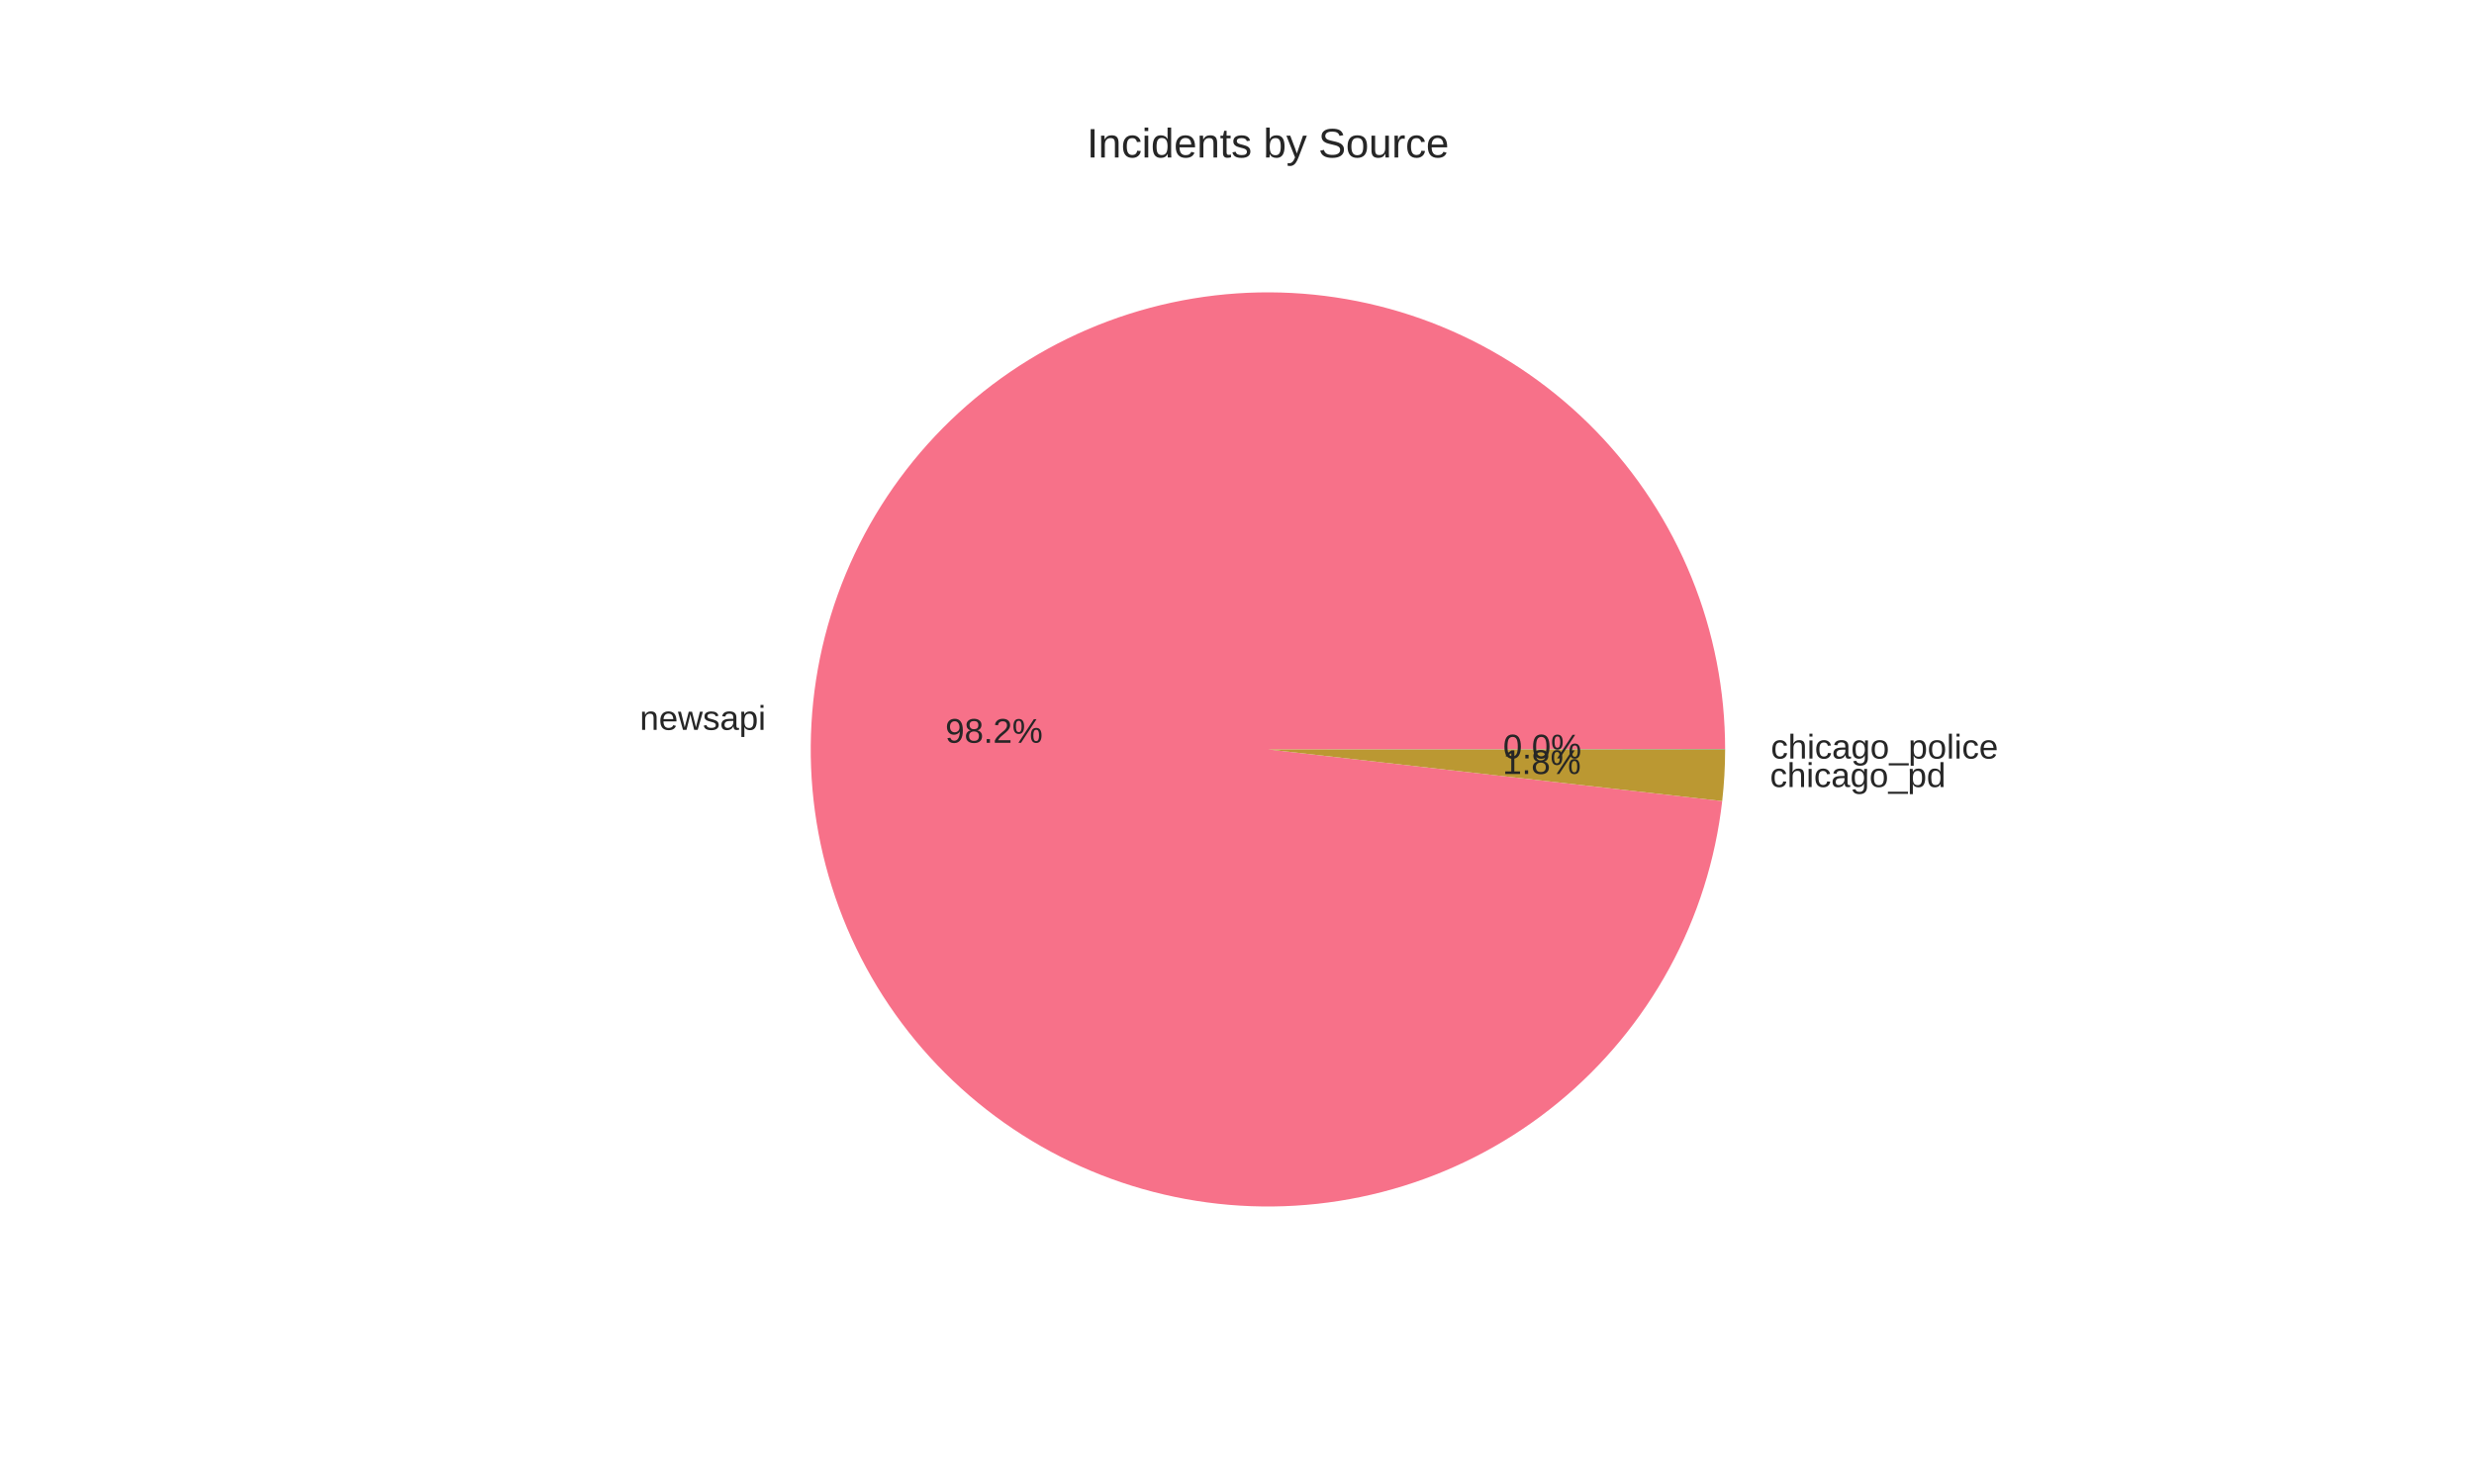
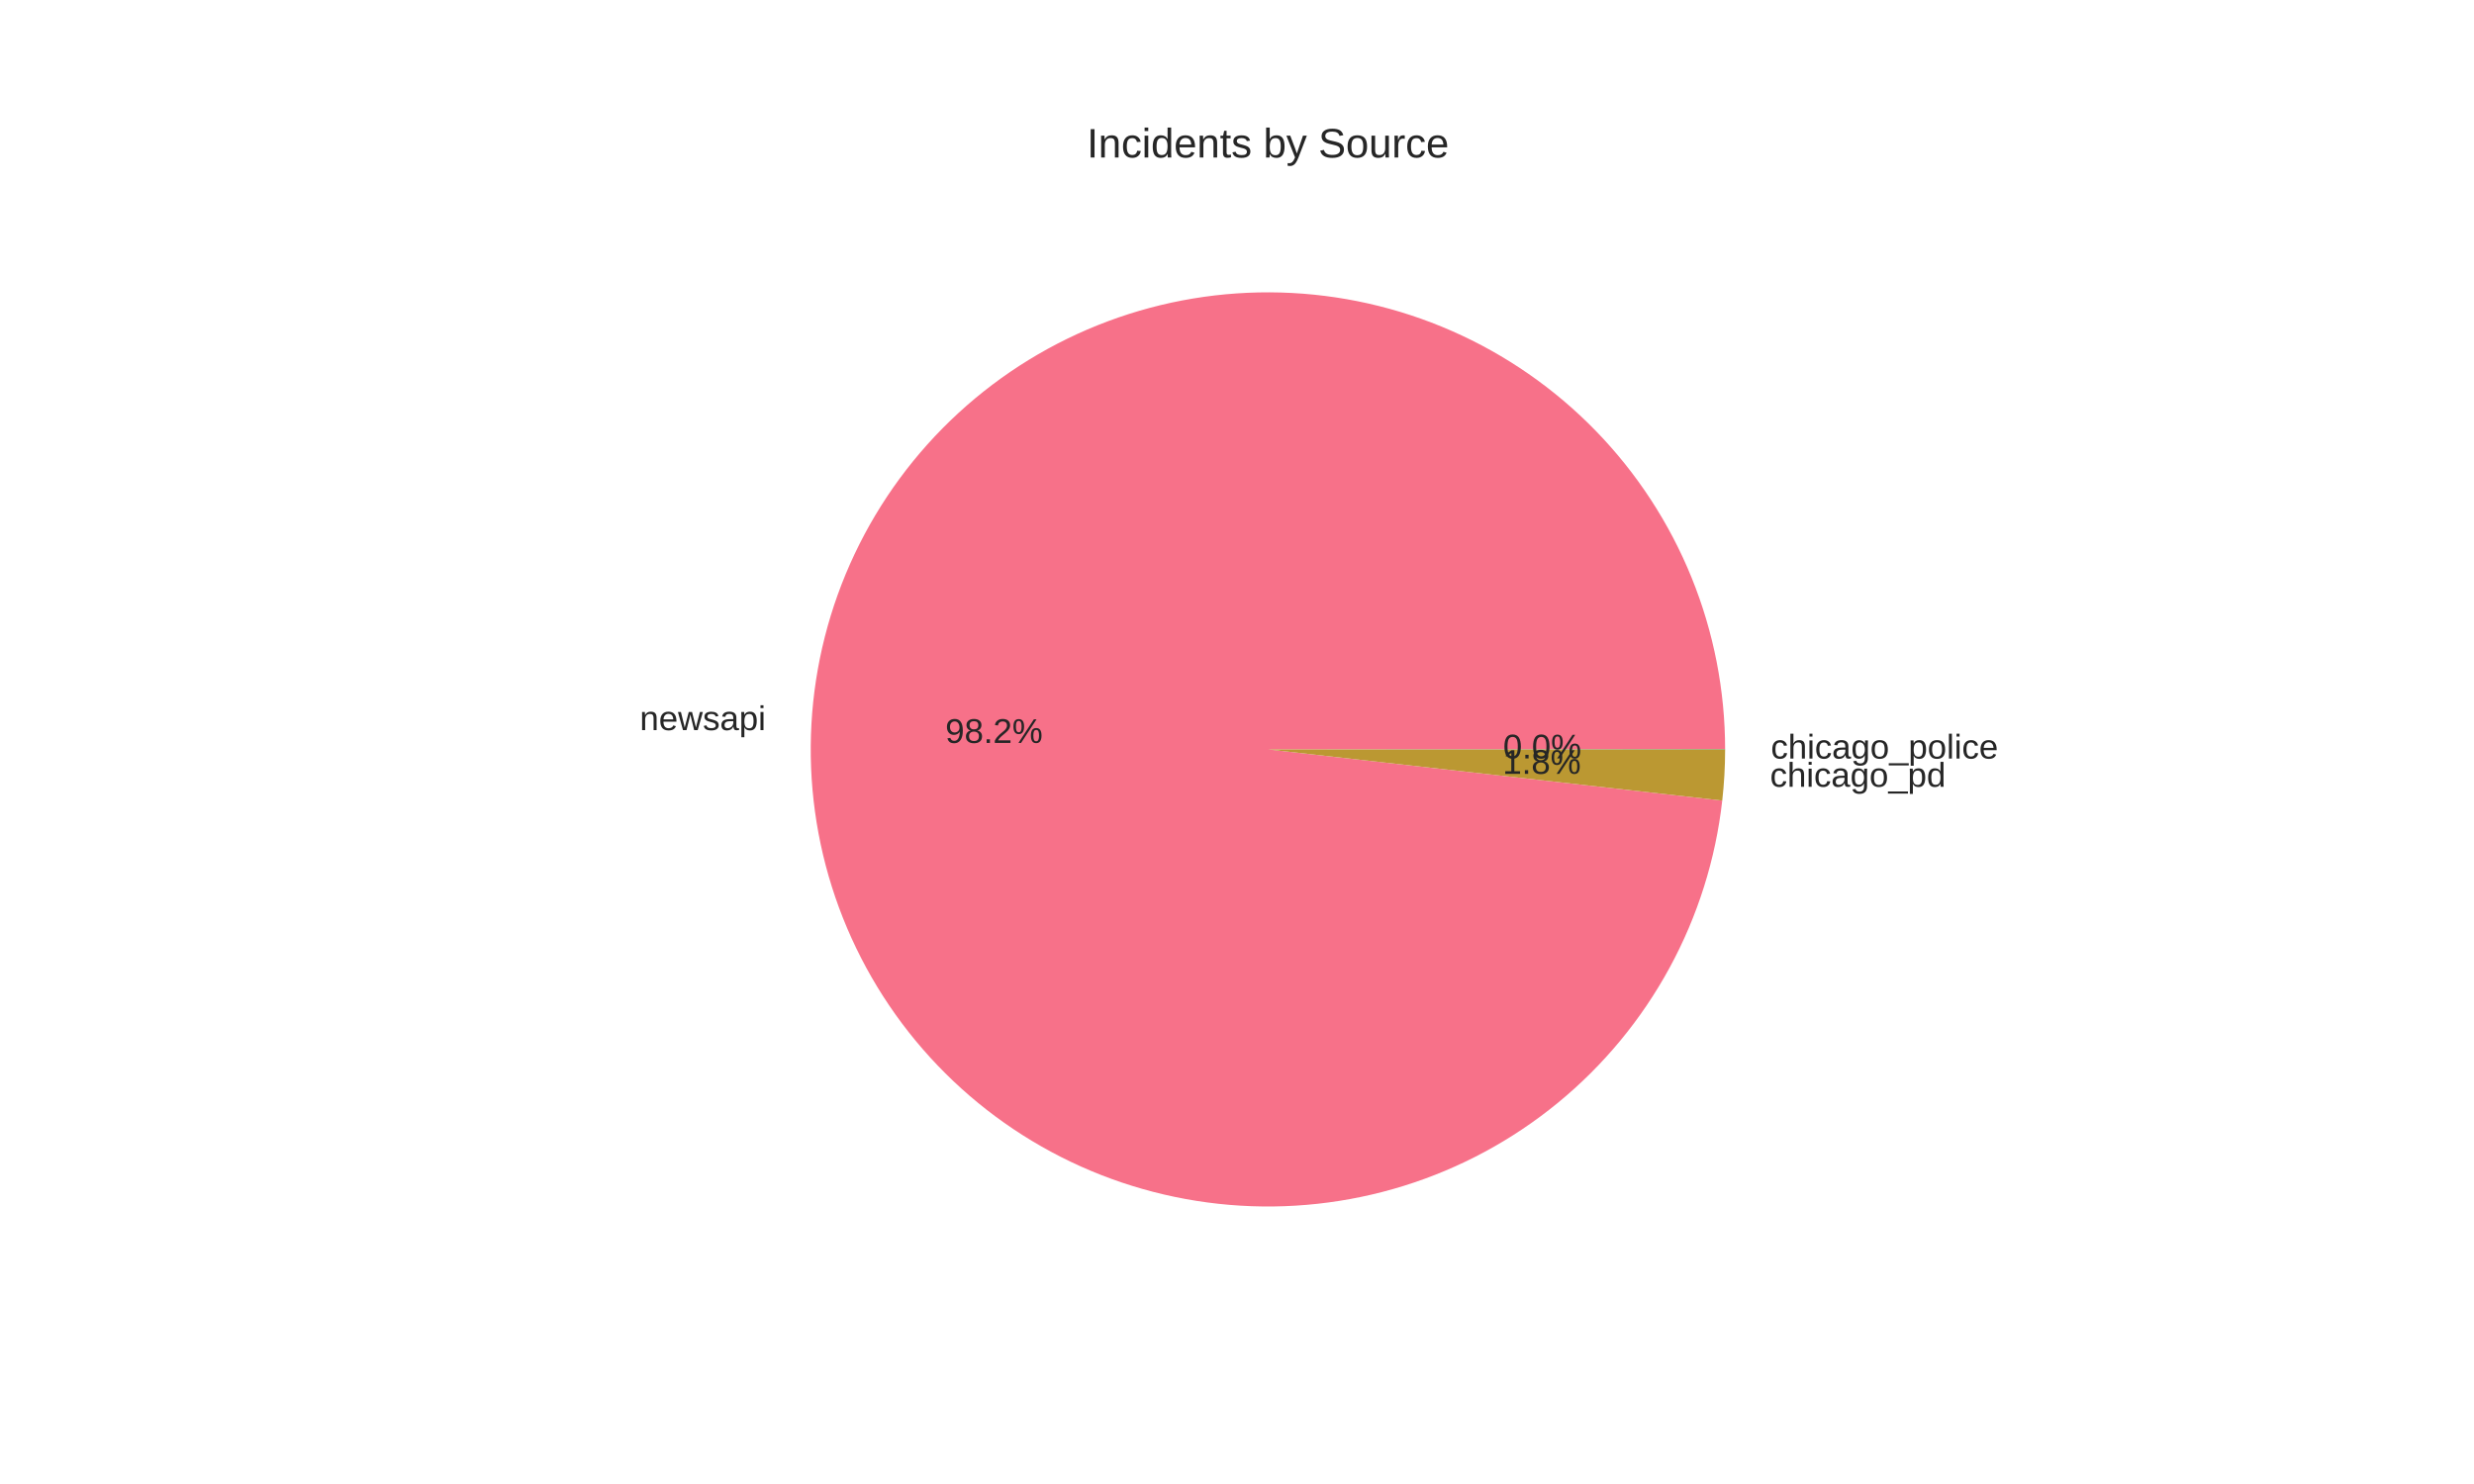
<svg xmlns="http://www.w3.org/2000/svg" width="720pt" height="432pt" viewBox="0 0 720 432" version="1.1">
  <defs>
    <style type="text/css">*{stroke-linejoin: round; stroke-linecap: butt}</style>
  </defs>
  <g id="figure_1">
    <g id="patch_1">
      <path d="M 0 432  L 720 432  L 720 0  L 0 0  z " style="fill: #ffffff" />
    </g>
    <g id="axes_1">
      <g id="matplotlib.axis_1" />
      <g id="matplotlib.axis_2" />
      <g id="patch_2">
-         <path d="M 502.056 218.16  C 502.056 201.004 498.738 184.009 492.285 168.113  C 485.832 152.217 476.365 137.718 464.407 125.416  C 452.449 113.115 438.223 103.241 422.516 96.341  C 406.809 89.441 389.915 85.643 372.766 85.157  C 355.617 84.672 338.534 87.508 322.462 93.508  C 306.39 99.509 291.628 108.561 278.993 120.167  C 266.358 131.772 256.086 145.712 248.744 161.218  C 241.402 176.723 237.128 193.503 236.157 210.632  C 235.186 227.76 237.538 244.916 243.081 261.152  C 248.624 277.387 257.255 292.399 268.499 305.357  C 279.742 318.316 293.385 328.978 308.677 336.756  C 323.968 344.534 340.621 349.282 357.715 350.737  C 374.809 352.192 392.025 350.327 408.411 345.245  C 424.797 340.164 440.046 331.961 453.318 321.089  C 466.589 310.217 477.634 296.881 485.841 281.815  C 494.049 266.75 499.266 250.239 501.204 233.193  L 369 218.16  z " style="fill: #f77189" />
+         <path d="M 502.056 218.16  C 502.056 201.001 498.737 184.003 492.282 168.104  C 485.826 152.206 476.356 137.705 464.394 125.403  C 452.432 113.101 438.203 103.228 422.492 96.33  C 406.78 89.432 389.882 85.637 372.73 85.156  C 355.578 84.675 338.493 87.517 322.42 93.524  C 306.347 99.531 291.586 108.591 278.954 120.203  C 266.321 131.815 256.053 145.763 248.717 161.274  C 241.381 176.786 237.115 193.571 236.153 210.703  C 235.191 227.835 237.553 244.993 243.107 261.228  C 248.661 277.463 257.304 292.472 268.557 305.425  C 279.811 318.378 293.465 329.033 308.765 336.801  C 324.065 344.569 340.724 349.304 357.822 350.746  C 374.921 352.187 392.138 350.308 408.522 345.211  C 424.907 340.114 440.152 331.896 453.415 321.009  C 466.679 310.123 477.712 296.773 485.906 281.697  C 494.1 266.621 499.3 250.101 501.22 233.05  L 369 218.16  z " style="fill: #f77189" />
      </g>
      <g id="patch_3">
-         <path d="M 501.204 233.193  C 501.485 230.722 501.697 228.245 501.839 225.763  C 501.981 223.281 502.053 220.795 502.056 218.309  L 369 218.16  z " style="fill: #bb9832" />
+         <path d="M 501.22 233.05  C 501.496 230.603 501.703 228.149 501.843 225.69  C 501.982 223.232 502.053 220.77 502.056 218.308  L 369 218.16  z " style="fill: #bb9832" />
      </g>
      <g id="patch_4">
-         <path d="M 502.056 218.309  C 502.056 218.284 502.056 218.259 502.056 218.235  C 502.056 218.21 502.056 218.185 502.056 218.16  L 369 218.16  z " style="fill: #50b131" />
+         <path d="M 502.056 218.308  C 502.056 218.283 502.056 218.258 502.056 218.234  C 502.056 218.209 502.056 218.185 502.056 218.16  L 369 218.16  z " style="fill: #50b131" />
      </g>
      <g id="text_1">
-         <text style="fill: #262626; font: 10px 'Arial', 'Liberation Sans', 'DejaVu Sans', 'Bitstream Vera Sans', sans-serif; text-anchor: end" x="222.873" y="212.465" transform="rotate(-0 222.8729 212.4648)">newsapi</text>
+         <text style="fill: #262626; font: 10px 'Arial', 'Liberation Sans', 'DejaVu Sans', 'Bitstream Vera Sans', sans-serif; text-anchor: end" x="222.868" y="212.544" transform="rotate(-0 222.8684 212.5437)">newsapi</text>
      </g>
      <g id="text_2">
-         <text style="fill: #262626; font: 10px 'Arial', 'Liberation Sans', 'DejaVu Sans', 'Bitstream Vera Sans', sans-serif; text-anchor: middle" x="289.294" y="216.229" transform="rotate(-0 289.2943 216.2289)">98.2%</text>
+         <text style="fill: #262626; font: 10px 'Arial', 'Liberation Sans', 'DejaVu Sans', 'Bitstream Vera Sans', sans-serif; text-anchor: middle" x="289.292" y="216.272" transform="rotate(-0 289.2919 216.272)">98.2%</text>
      </g>
      <g id="text_3">
-         <text style="fill: #262626; font: 10px 'Arial', 'Liberation Sans', 'DejaVu Sans', 'Bitstream Vera Sans', sans-serif; text-anchor: start" x="515.122" y="229.109" transform="rotate(-0 515.1225 229.109)">chicago_pd</text>
+         <text style="fill: #262626; font: 10px 'Arial', 'Liberation Sans', 'DejaVu Sans', 'Bitstream Vera Sans', sans-serif; text-anchor: start" x="515.127" y="229.029" transform="rotate(-0 515.127 229.0293)">chicago_pd</text>
      </g>
      <g id="text_4">
-         <text style="fill: #262626; font: 10px 'Arial', 'Liberation Sans', 'DejaVu Sans', 'Bitstream Vera Sans', sans-serif; text-anchor: middle" x="448.703" y="225.308" transform="rotate(-0 448.7032 225.3076)">1.8%</text>
+         <text style="fill: #262626; font: 10px 'Arial', 'Liberation Sans', 'DejaVu Sans', 'Bitstream Vera Sans', sans-serif; text-anchor: middle" x="448.706" y="225.264" transform="rotate(-0 448.7056 225.2641)">1.8%</text>
      </g>
      <g id="text_5">
-         <text style="fill: #262626; font: 10px 'Arial', 'Liberation Sans', 'DejaVu Sans', 'Bitstream Vera Sans', sans-serif; text-anchor: start" x="515.362" y="220.828" transform="rotate(-0 515.3616 220.828)">chicago_police</text>
+         <text style="fill: #262626; font: 10px 'Arial', 'Liberation Sans', 'DejaVu Sans', 'Bitstream Vera Sans', sans-serif; text-anchor: start" x="515.362" y="220.827" transform="rotate(-0 515.3616 220.8272)">chicago_police</text>
      </g>
      <g id="text_6">
-         <text style="fill: #262626; font: 10px 'Arial', 'Liberation Sans', 'DejaVu Sans', 'Bitstream Vera Sans', sans-serif; text-anchor: middle" x="448.834" y="220.791" transform="rotate(-0 448.8336 220.7907)">0.0%</text>
+         <text style="fill: #262626; font: 10px 'Arial', 'Liberation Sans', 'DejaVu Sans', 'Bitstream Vera Sans', sans-serif; text-anchor: middle" x="448.834" y="220.79" transform="rotate(-0 448.8336 220.7902)">0.0%</text>
      </g>
      <g id="text_7">
        <text style="fill: #262626; font: 12px 'Arial', 'Liberation Sans', 'DejaVu Sans', 'Bitstream Vera Sans', sans-serif; text-anchor: middle" x="369" y="45.84" transform="rotate(-0 369 45.84)">Incidents by Source</text>
      </g>
    </g>
  </g>
</svg>
